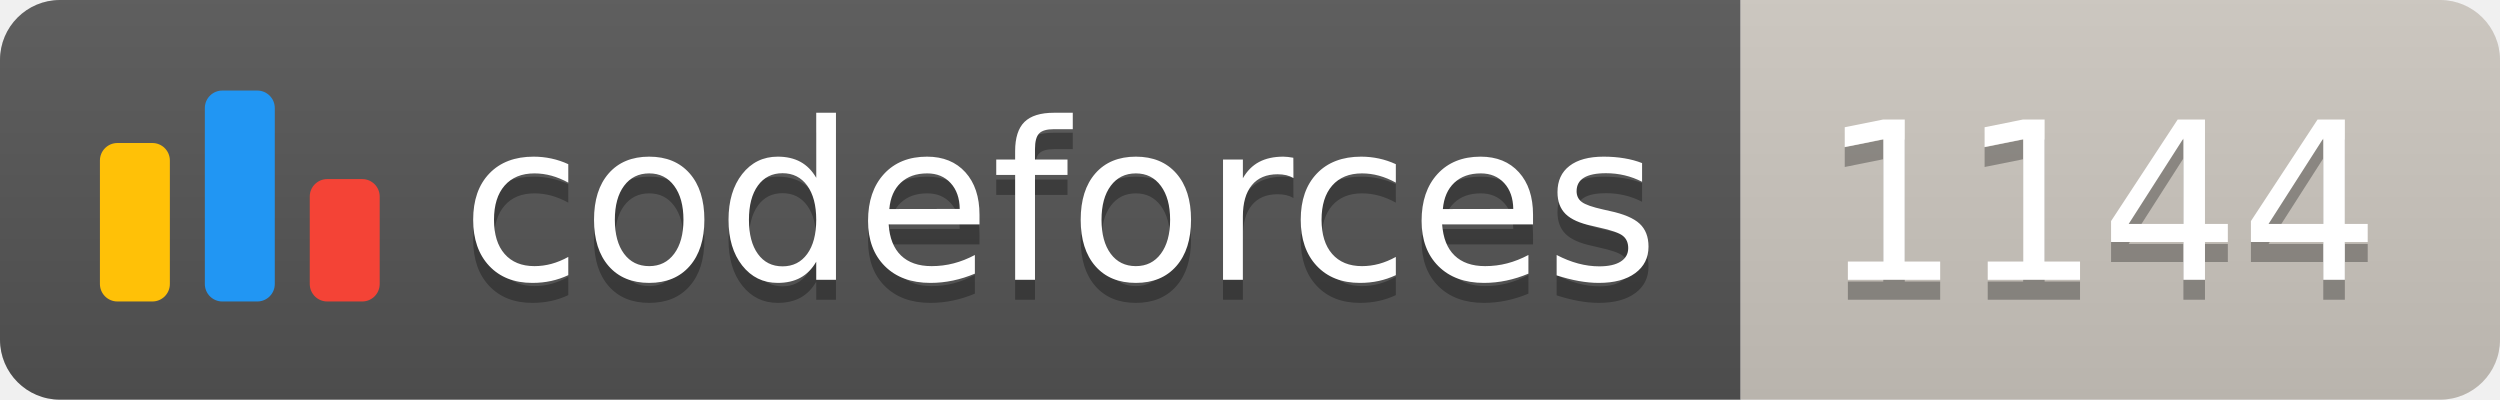
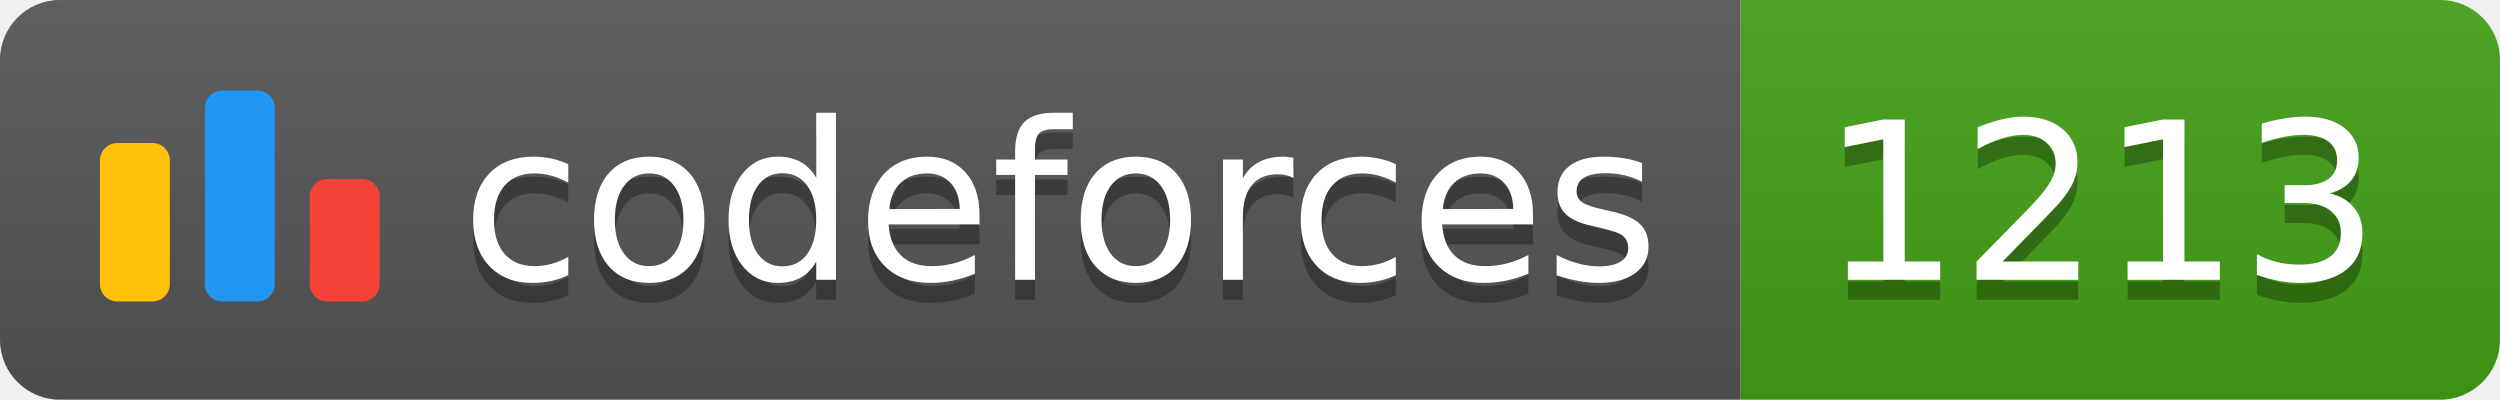
<svg xmlns="http://www.w3.org/2000/svg" width="125.1" height="20">
  <linearGradient id="smooth" x2="0" y2="100%">
    <stop offset="0" stop-color="#bbb" stop-opacity=".1" />
    <stop offset="1" stop-opacity=".1" />
  </linearGradient>
  <clipPath id="round">
    <rect width="125.1" height="20" rx="3" fill="#fff" />
  </clipPath>
  <g clip-path="url(#round)">
    <rect width="87.1" height="20" fill="#555" />
-     <rect x="87.1" width="38.0" height="20" fill="#cec8c1" />
+     <rect x="87.1" width="38.0" height="20" fill="#43A217" />
    <rect width="125.1" height="20" fill="url(#smooth)" />
  </g>
  <g fill="#fff" text-anchor="middle" font-family="DejaVu Sans,Verdana,Geneva,sans-serif" font-size="110">
    <svg x="5" y="3" class="logo" width="14" height="14" viewBox="0 0 32 25" fill="none">
      <rect y="6" width="8" height="18.125" rx="2" fill="#FFC107" />
      <rect x="24" y="10.125" width="8" height="14" rx="2" fill="#F44336" />
      <rect x="12" width="8" height="24.125" rx="2" fill="#2196F3" />
    </svg>
    <text x="530.5" y="150" fill="#010101" fill-opacity=".3" transform="scale(0.1)" textLength="601.0" lengthAdjust="spacing">codeforces
        </text>
    <text x="530.5" y="140" transform="scale(0.1)" textLength="601.0" lengthAdjust="spacing">codeforces</text>
-     <text x="1051.0" y="150" fill="#010101" fill-opacity=".3" transform="scale(0.1)" textLength="280.0" lengthAdjust="spacing">1144
+     <text x="1051.0" y="150" fill="#010101" fill-opacity=".3" transform="scale(0.1)" textLength="280.0" lengthAdjust="spacing">1213
        </text>
-     <text x="1051.0" y="140" transform="scale(0.1)" textLength="280.0" lengthAdjust="spacing">1144</text>
+     <text x="1051.0" y="140" transform="scale(0.1)" textLength="280.0" lengthAdjust="spacing">1213</text>
  </g>
</svg>
